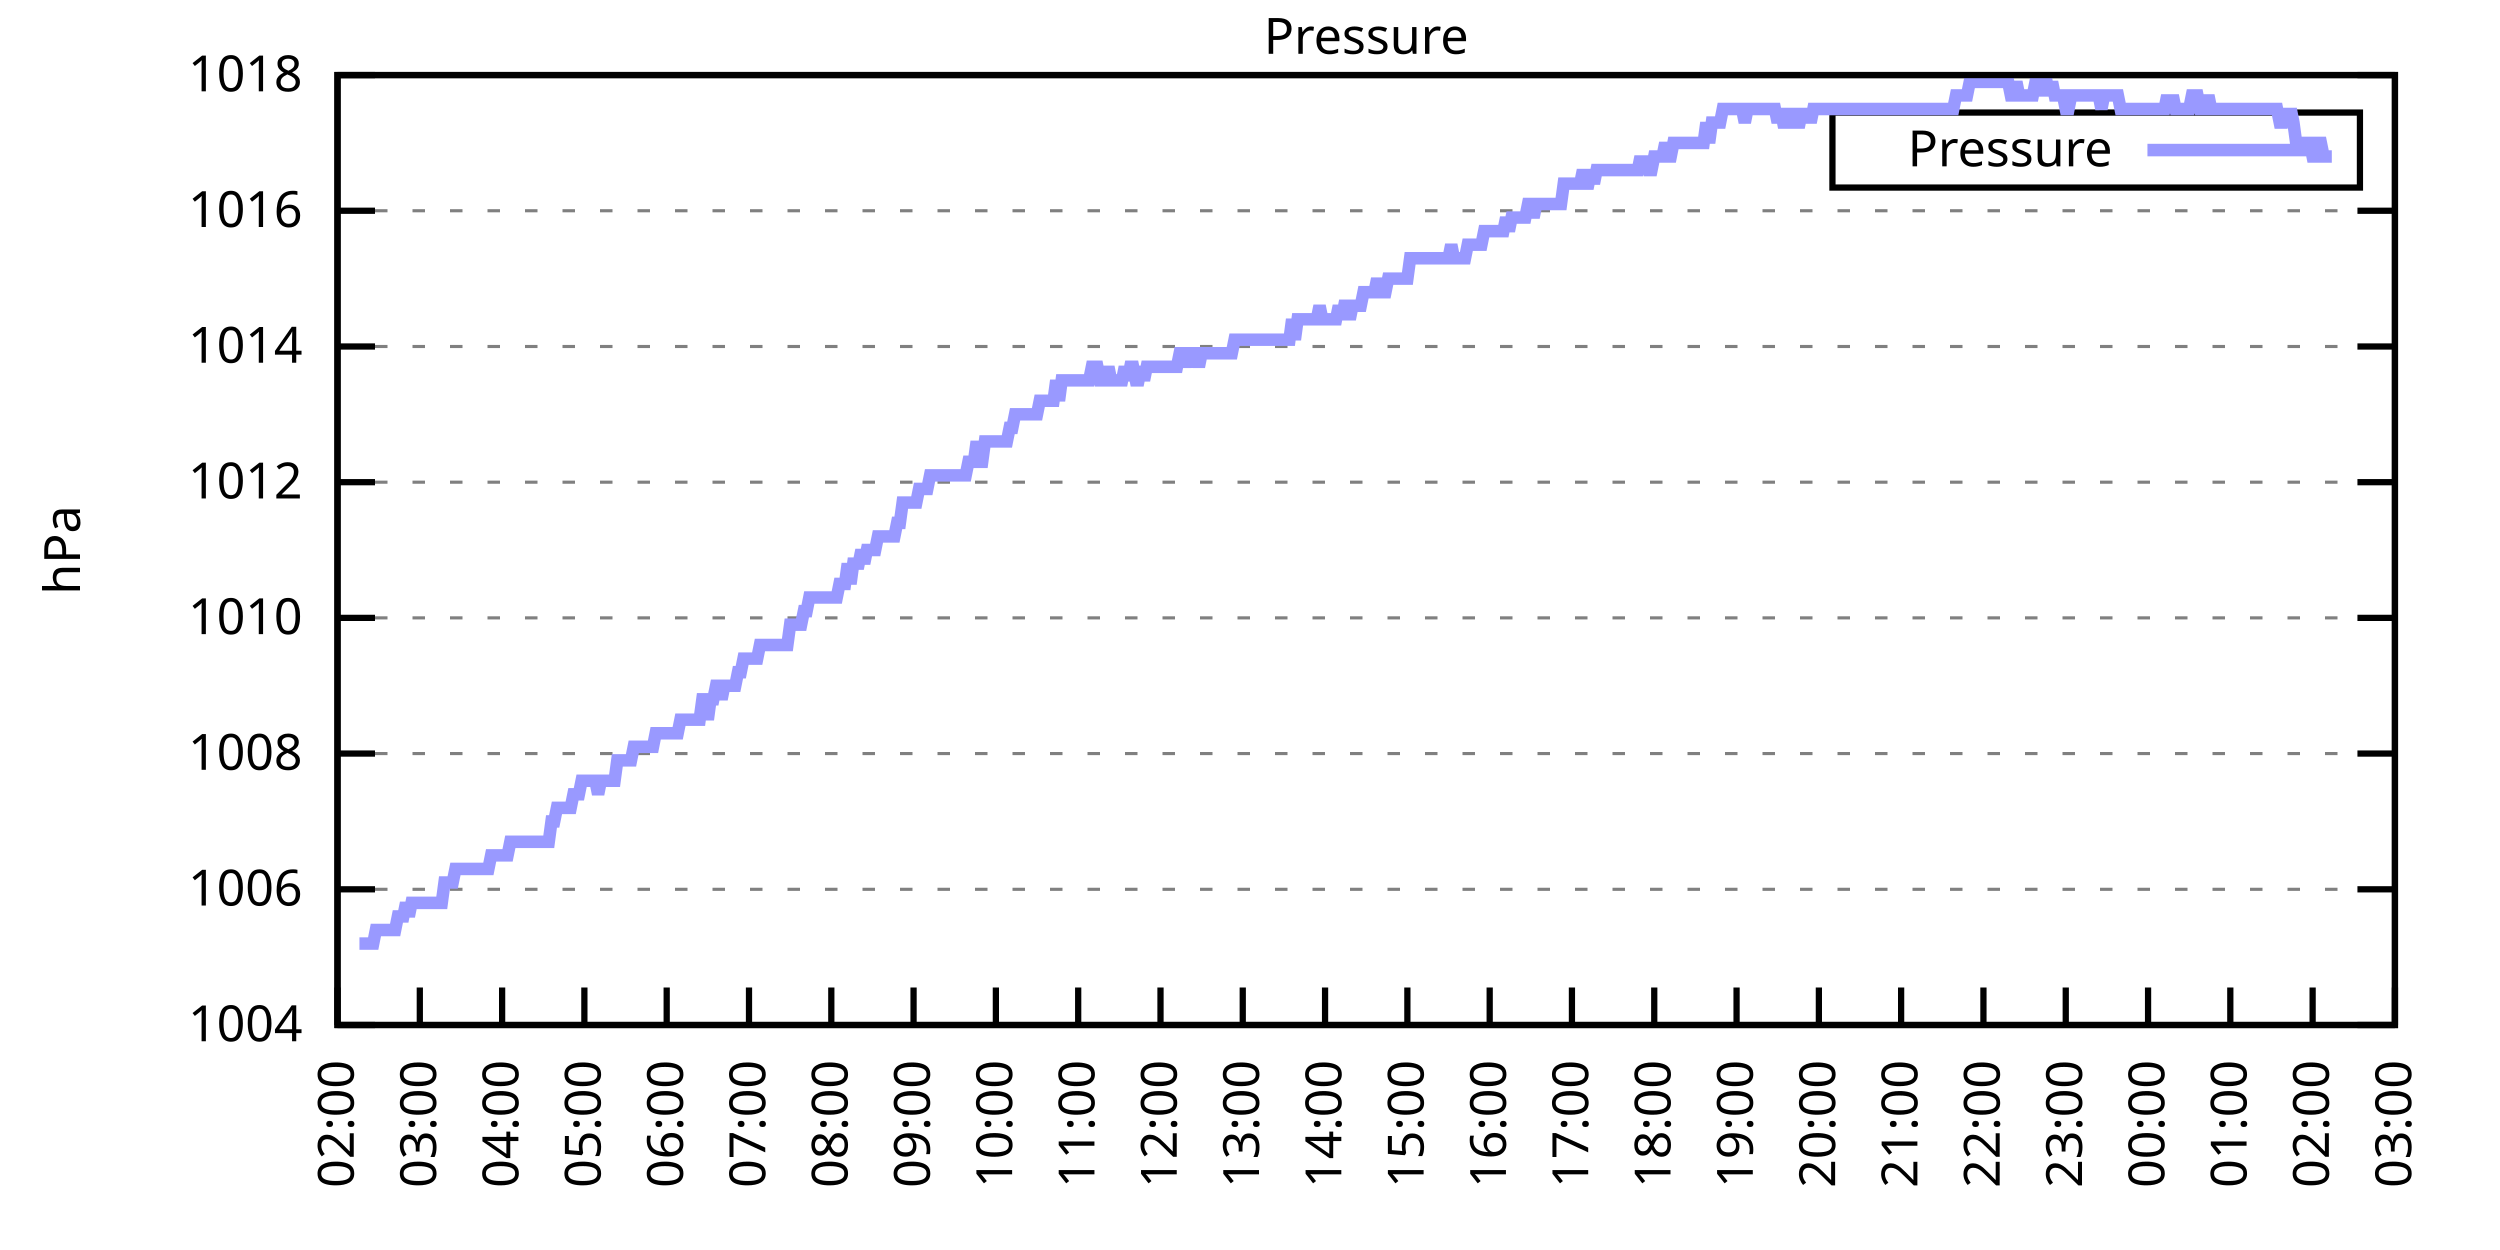
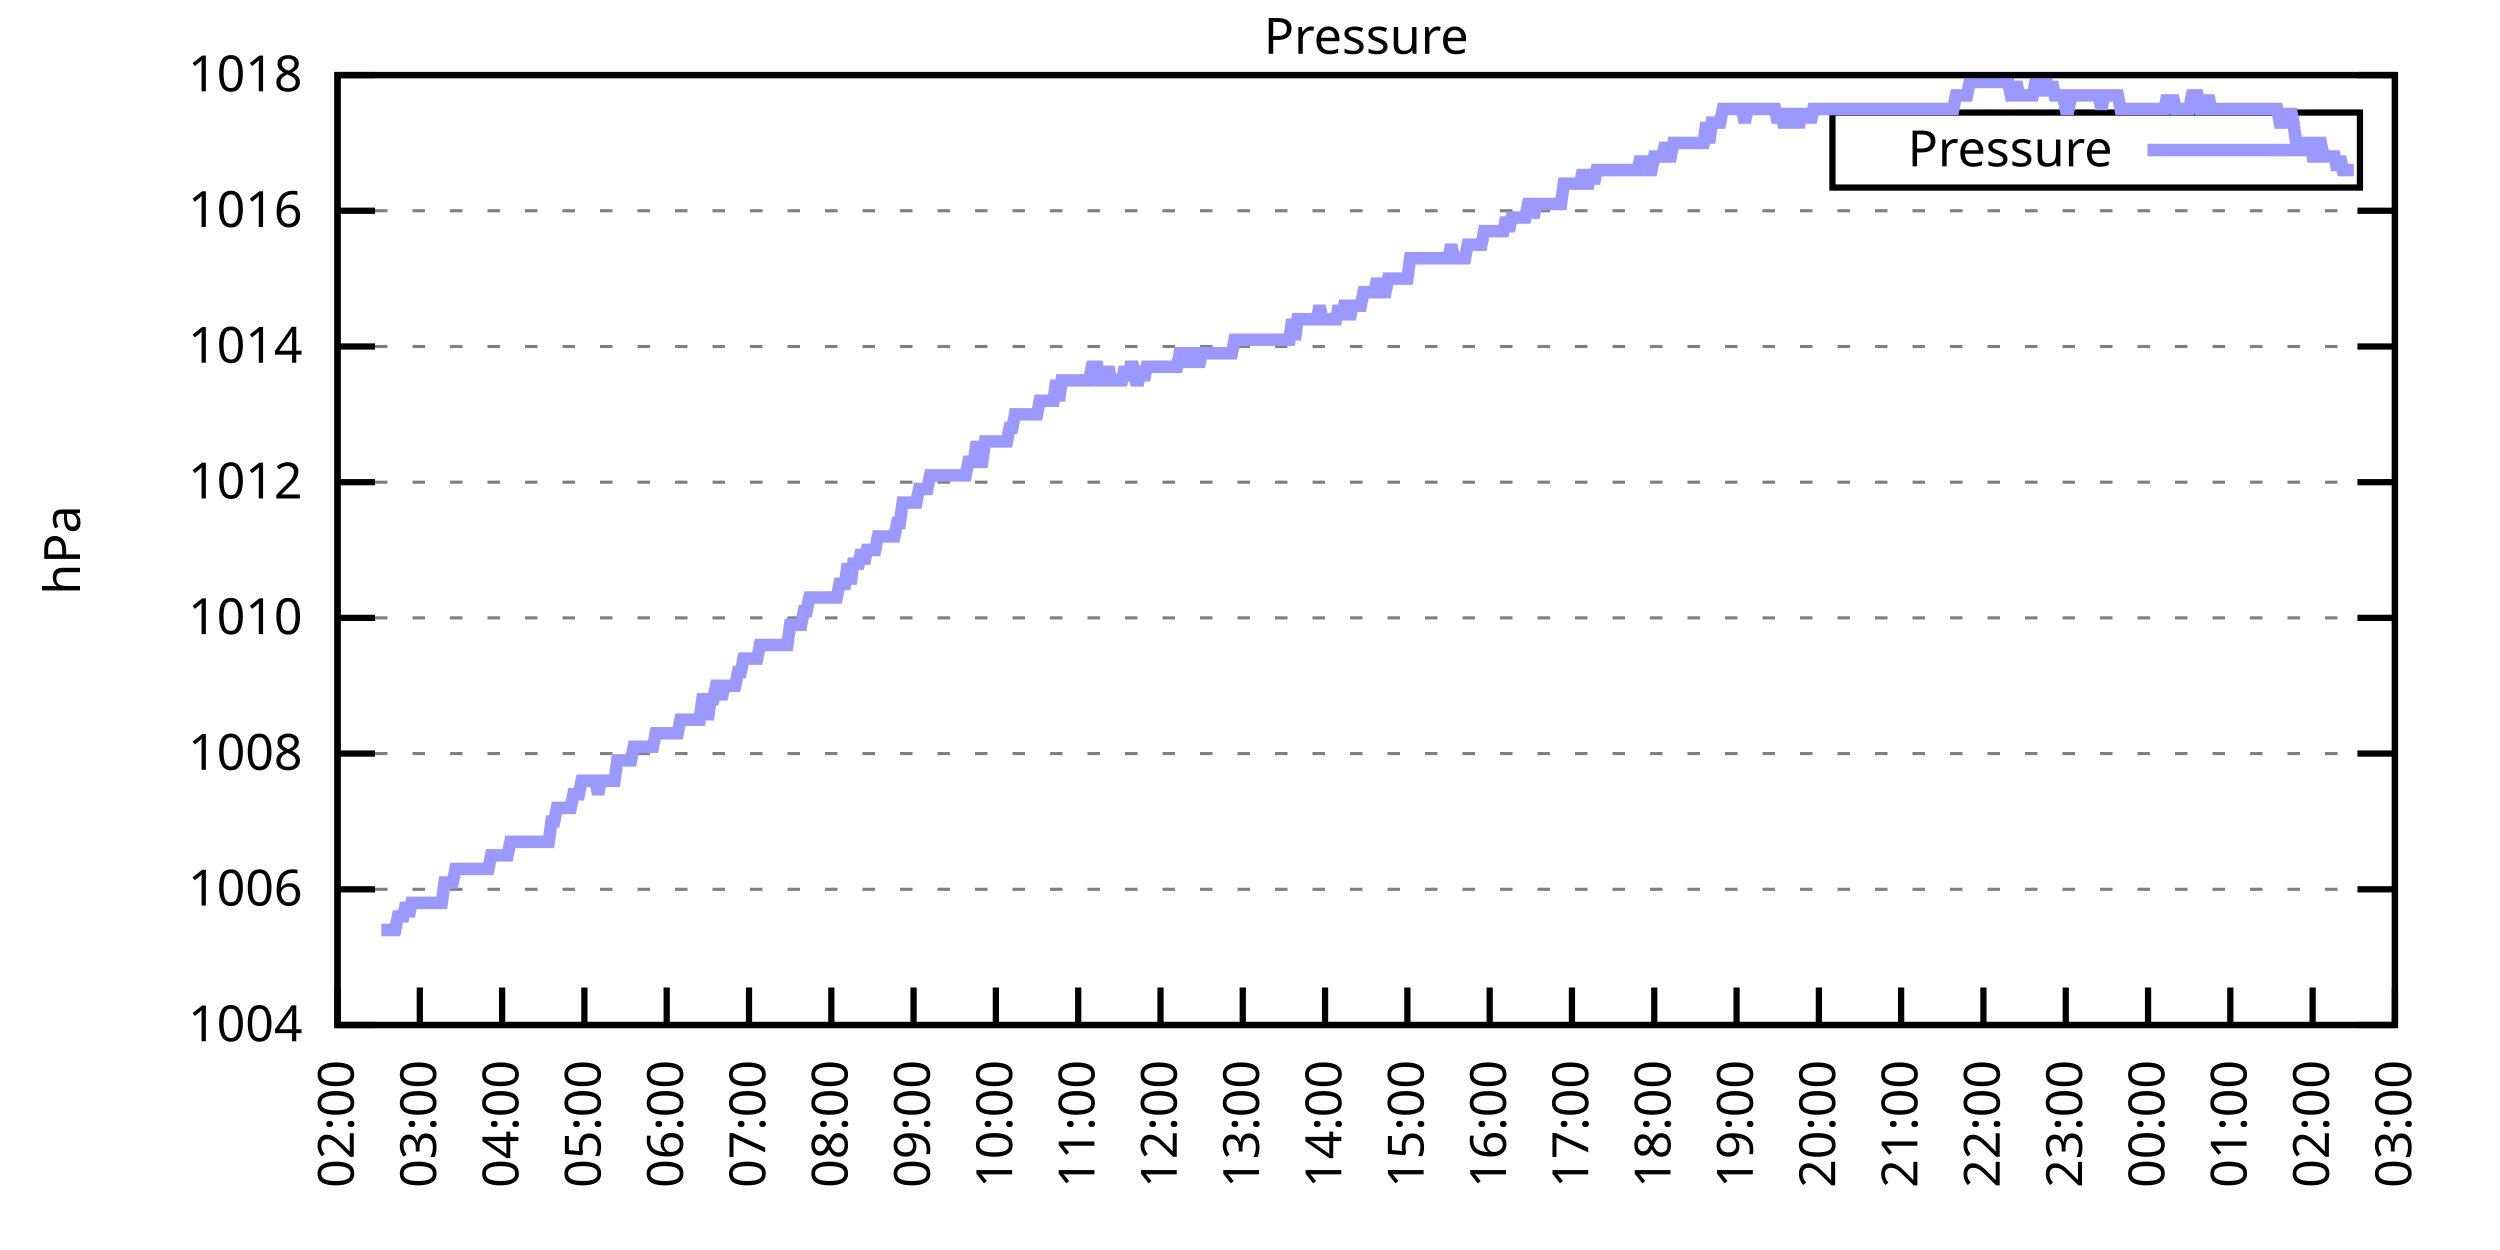
<svg xmlns="http://www.w3.org/2000/svg" xmlns:xlink="http://www.w3.org/1999/xlink" width="400" height="200" viewBox="0 0 400 200">
  <g id="gnuplot_canvas">
    <rect x="0" y="0" width="400" height="200" fill="none" />
    <defs>
      <circle id="gpDot" r="0.5" stroke-width="0.5" stroke="currentColor" />
      <path id="gpPt0" stroke-width="0.333" stroke="currentColor" d="M-1,0 h2 M0,-1 v2" />
      <path id="gpPt1" stroke-width="0.333" stroke="currentColor" d="M-1,-1 L1,1 M1,-1 L-1,1" />
      <path id="gpPt2" stroke-width="0.333" stroke="currentColor" d="M-1,0 L1,0 M0,-1 L0,1 M-1,-1 L1,1 M-1,1 L1,-1" />
      <rect id="gpPt3" stroke-width="0.333" stroke="currentColor" x="-1" y="-1" width="2" height="2" />
      <rect id="gpPt4" stroke-width="0.333" stroke="currentColor" fill="currentColor" x="-1" y="-1" width="2" height="2" />
      <circle id="gpPt5" stroke-width="0.333" stroke="currentColor" cx="0" cy="0" r="1" />
      <use xlink:href="#gpPt5" id="gpPt6" fill="currentColor" stroke="none" />
      <path id="gpPt7" stroke-width="0.333" stroke="currentColor" d="M0,-1.33 L-1.33,0.67 L1.33,0.67 z" />
      <use xlink:href="#gpPt7" id="gpPt8" fill="currentColor" stroke="none" />
      <use xlink:href="#gpPt7" id="gpPt9" stroke="currentColor" transform="rotate(180)" />
      <use xlink:href="#gpPt9" id="gpPt10" fill="currentColor" stroke="none" />
      <use xlink:href="#gpPt3" id="gpPt11" stroke="currentColor" transform="rotate(45)" />
      <use xlink:href="#gpPt11" id="gpPt12" fill="currentColor" stroke="none" />
      <path id="gpPt13" stroke-width="0.333" stroke="currentColor" d="M0,1.330 L1.265,0.411 L0.782,-1.067 L-0.782,-1.076 L-1.265,0.411 z" />
      <use xlink:href="#gpPt13" id="gpPt14" fill="currentColor" stroke="none" />
      <filter id="textbox" filterUnits="objectBoundingBox" x="0" y="0" height="1" width="1">
        <feFlood flood-color="white" flood-opacity="1" result="bgnd" />
        <feComposite in="SourceGraphic" in2="bgnd" operator="atop" />
      </filter>
      <filter id="greybox" filterUnits="objectBoundingBox" x="0" y="0" height="1" width="1">
        <feFlood flood-color="lightgrey" flood-opacity="1" result="grey" />
        <feComposite in="SourceGraphic" in2="grey" operator="atop" />
      </filter>
    </defs>
    <g fill="none" color="white" stroke="currentColor" stroke-width="1.00" stroke-linecap="butt" stroke-linejoin="miter">
</g>
    <g fill="none" color="black" stroke="currentColor" stroke-width="1.00" stroke-linecap="butt" stroke-linejoin="miter">
      <g stroke="none" shape-rendering="crispEdges">
        <polygon fill="rgb(255, 255, 255)" points="54.00,164.00 383.18,164.00 383.18,12.02 54.00,12.02 " />
      </g>
    </g>
    <g fill="none" color="black" stroke="currentColor" stroke-width="1.00" stroke-linecap="butt" stroke-linejoin="miter">
</g>
    <g fill="none" color="black" stroke="black" stroke-width="0.50" stroke-linecap="butt" stroke-linejoin="miter">
</g>
    <g fill="none" color="gray" stroke="currentColor" stroke-width="0.50" stroke-linecap="butt" stroke-linejoin="miter">
      <path stroke="gray" stroke-dasharray="2,4" class="gridline" d="M54.00,164.00 L383.19,164.00  " />
    </g>
    <g fill="none" color="gray" stroke="gray" stroke-width="1.00" stroke-linecap="butt" stroke-linejoin="miter">
</g>
    <g fill="none" color="black" stroke="currentColor" stroke-width="1.00" stroke-linecap="butt" stroke-linejoin="miter">
      <path stroke="black" d="M54.00,164.00 L60.00,164.00 M383.19,164.00 L377.19,164.00  " />
      <g transform="translate(48.40,166.60)" stroke="none" fill="black" font-family="Sans" font-size="8.00" text-anchor="end">
        <text>
          <tspan font-family="Sans"> 1004</tspan>
        </text>
      </g>
    </g>
    <g fill="none" color="black" stroke="currentColor" stroke-width="1.00" stroke-linecap="butt" stroke-linejoin="miter">
</g>
    <g fill="none" color="black" stroke="black" stroke-width="0.50" stroke-linecap="butt" stroke-linejoin="miter">
</g>
    <g fill="none" color="gray" stroke="currentColor" stroke-width="0.50" stroke-linecap="butt" stroke-linejoin="miter">
      <path stroke="gray" stroke-dasharray="2,4" class="gridline" d="M54.00,142.29 L383.19,142.29  " />
    </g>
    <g fill="none" color="gray" stroke="gray" stroke-width="1.00" stroke-linecap="butt" stroke-linejoin="miter">
</g>
    <g fill="none" color="black" stroke="currentColor" stroke-width="1.00" stroke-linecap="butt" stroke-linejoin="miter">
      <path stroke="black" d="M54.00,142.29 L60.00,142.29 M383.19,142.29 L377.19,142.29  " />
      <g transform="translate(48.40,144.89)" stroke="none" fill="black" font-family="Sans" font-size="8.00" text-anchor="end">
        <text>
          <tspan font-family="Sans"> 1006</tspan>
        </text>
      </g>
    </g>
    <g fill="none" color="black" stroke="currentColor" stroke-width="1.00" stroke-linecap="butt" stroke-linejoin="miter">
</g>
    <g fill="none" color="black" stroke="black" stroke-width="0.50" stroke-linecap="butt" stroke-linejoin="miter">
</g>
    <g fill="none" color="gray" stroke="currentColor" stroke-width="0.50" stroke-linecap="butt" stroke-linejoin="miter">
      <path stroke="gray" stroke-dasharray="2,4" class="gridline" d="M54.00,120.57 L383.19,120.57  " />
    </g>
    <g fill="none" color="gray" stroke="gray" stroke-width="1.00" stroke-linecap="butt" stroke-linejoin="miter">
</g>
    <g fill="none" color="black" stroke="currentColor" stroke-width="1.00" stroke-linecap="butt" stroke-linejoin="miter">
      <path stroke="black" d="M54.00,120.57 L60.00,120.57 M383.19,120.57 L377.19,120.57  " />
      <g transform="translate(48.40,123.17)" stroke="none" fill="black" font-family="Sans" font-size="8.00" text-anchor="end">
        <text>
          <tspan font-family="Sans"> 1008</tspan>
        </text>
      </g>
    </g>
    <g fill="none" color="black" stroke="currentColor" stroke-width="1.00" stroke-linecap="butt" stroke-linejoin="miter">
</g>
    <g fill="none" color="black" stroke="black" stroke-width="0.50" stroke-linecap="butt" stroke-linejoin="miter">
</g>
    <g fill="none" color="gray" stroke="currentColor" stroke-width="0.50" stroke-linecap="butt" stroke-linejoin="miter">
      <path stroke="gray" stroke-dasharray="2,4" class="gridline" d="M54.00,98.86 L383.19,98.86  " />
    </g>
    <g fill="none" color="gray" stroke="gray" stroke-width="1.00" stroke-linecap="butt" stroke-linejoin="miter">
</g>
    <g fill="none" color="black" stroke="currentColor" stroke-width="1.00" stroke-linecap="butt" stroke-linejoin="miter">
      <path stroke="black" d="M54.00,98.86 L60.00,98.86 M383.19,98.86 L377.19,98.86  " />
      <g transform="translate(48.40,101.46)" stroke="none" fill="black" font-family="Sans" font-size="8.00" text-anchor="end">
        <text>
          <tspan font-family="Sans"> 1010</tspan>
        </text>
      </g>
    </g>
    <g fill="none" color="black" stroke="currentColor" stroke-width="1.00" stroke-linecap="butt" stroke-linejoin="miter">
</g>
    <g fill="none" color="black" stroke="black" stroke-width="0.50" stroke-linecap="butt" stroke-linejoin="miter">
</g>
    <g fill="none" color="gray" stroke="currentColor" stroke-width="0.50" stroke-linecap="butt" stroke-linejoin="miter">
      <path stroke="gray" stroke-dasharray="2,4" class="gridline" d="M54.00,77.15 L383.19,77.15  " />
    </g>
    <g fill="none" color="gray" stroke="gray" stroke-width="1.00" stroke-linecap="butt" stroke-linejoin="miter">
</g>
    <g fill="none" color="black" stroke="currentColor" stroke-width="1.00" stroke-linecap="butt" stroke-linejoin="miter">
      <path stroke="black" d="M54.00,77.15 L60.00,77.15 M383.19,77.15 L377.19,77.15  " />
      <g transform="translate(48.40,79.75)" stroke="none" fill="black" font-family="Sans" font-size="8.00" text-anchor="end">
        <text>
          <tspan font-family="Sans"> 1012</tspan>
        </text>
      </g>
    </g>
    <g fill="none" color="black" stroke="currentColor" stroke-width="1.00" stroke-linecap="butt" stroke-linejoin="miter">
</g>
    <g fill="none" color="black" stroke="black" stroke-width="0.50" stroke-linecap="butt" stroke-linejoin="miter">
</g>
    <g fill="none" color="gray" stroke="currentColor" stroke-width="0.50" stroke-linecap="butt" stroke-linejoin="miter">
      <path stroke="gray" stroke-dasharray="2,4" class="gridline" d="M54.00,55.44 L383.19,55.44  " />
    </g>
    <g fill="none" color="gray" stroke="gray" stroke-width="1.00" stroke-linecap="butt" stroke-linejoin="miter">
</g>
    <g fill="none" color="black" stroke="currentColor" stroke-width="1.00" stroke-linecap="butt" stroke-linejoin="miter">
      <path stroke="black" d="M54.00,55.44 L60.00,55.44 M383.19,55.44 L377.19,55.44  " />
      <g transform="translate(48.40,58.04)" stroke="none" fill="black" font-family="Sans" font-size="8.00" text-anchor="end">
        <text>
          <tspan font-family="Sans"> 1014</tspan>
        </text>
      </g>
    </g>
    <g fill="none" color="black" stroke="currentColor" stroke-width="1.00" stroke-linecap="butt" stroke-linejoin="miter">
</g>
    <g fill="none" color="black" stroke="black" stroke-width="0.50" stroke-linecap="butt" stroke-linejoin="miter">
</g>
    <g fill="none" color="gray" stroke="currentColor" stroke-width="0.50" stroke-linecap="butt" stroke-linejoin="miter">
      <path stroke="gray" stroke-dasharray="2,4" class="gridline" d="M54.00,33.72 L383.19,33.72  " />
    </g>
    <g fill="none" color="gray" stroke="gray" stroke-width="1.00" stroke-linecap="butt" stroke-linejoin="miter">
</g>
    <g fill="none" color="black" stroke="currentColor" stroke-width="1.00" stroke-linecap="butt" stroke-linejoin="miter">
      <path stroke="black" d="M54.00,33.72 L60.00,33.72 M383.19,33.72 L377.19,33.72  " />
      <g transform="translate(48.40,36.32)" stroke="none" fill="black" font-family="Sans" font-size="8.00" text-anchor="end">
        <text>
          <tspan font-family="Sans"> 1016</tspan>
        </text>
      </g>
    </g>
    <g fill="none" color="black" stroke="currentColor" stroke-width="1.00" stroke-linecap="butt" stroke-linejoin="miter">
</g>
    <g fill="none" color="black" stroke="black" stroke-width="0.50" stroke-linecap="butt" stroke-linejoin="miter">
</g>
    <g fill="none" color="gray" stroke="currentColor" stroke-width="0.50" stroke-linecap="butt" stroke-linejoin="miter">
      <path stroke="gray" stroke-dasharray="2,4" class="gridline" d="M54.00,12.01 L383.19,12.01  " />
    </g>
    <g fill="none" color="gray" stroke="gray" stroke-width="1.00" stroke-linecap="butt" stroke-linejoin="miter">
</g>
    <g fill="none" color="black" stroke="currentColor" stroke-width="1.00" stroke-linecap="butt" stroke-linejoin="miter">
      <path stroke="black" d="M54.00,12.01 L60.00,12.01 M383.19,12.01 L377.19,12.01  " />
      <g transform="translate(48.40,14.61)" stroke="none" fill="black" font-family="Sans" font-size="8.00" text-anchor="end">
        <text>
          <tspan font-family="Sans"> 1018</tspan>
        </text>
      </g>
    </g>
    <g fill="none" color="black" stroke="currentColor" stroke-width="1.00" stroke-linecap="butt" stroke-linejoin="miter">
      <path stroke="black" d="M54.00,164.00 L54.00,158.00  " />
      <g transform="translate(56.60,169.60) rotate(270.00)" stroke="none" fill="black" font-family="Sans" font-size="8.00" text-anchor="end">
        <text>
          <tspan font-family="Sans">02:00</tspan>
        </text>
      </g>
    </g>
    <g fill="none" color="black" stroke="currentColor" stroke-width="1.00" stroke-linecap="butt" stroke-linejoin="miter">
      <path stroke="black" d="M67.17,164.00 L67.17,158.00  " />
      <g transform="translate(69.77,169.60) rotate(270.00)" stroke="none" fill="black" font-family="Sans" font-size="8.00" text-anchor="end">
        <text>
          <tspan font-family="Sans">03:00</tspan>
        </text>
      </g>
    </g>
    <g fill="none" color="black" stroke="currentColor" stroke-width="1.00" stroke-linecap="butt" stroke-linejoin="miter">
      <path stroke="black" d="M80.34,164.00 L80.34,158.00  " />
      <g transform="translate(82.94,169.60) rotate(270.00)" stroke="none" fill="black" font-family="Sans" font-size="8.00" text-anchor="end">
        <text>
          <tspan font-family="Sans">04:00</tspan>
        </text>
      </g>
    </g>
    <g fill="none" color="black" stroke="currentColor" stroke-width="1.00" stroke-linecap="butt" stroke-linejoin="miter">
      <path stroke="black" d="M93.50,164.00 L93.50,158.00  " />
      <g transform="translate(96.10,169.60) rotate(270.00)" stroke="none" fill="black" font-family="Sans" font-size="8.00" text-anchor="end">
        <text>
          <tspan font-family="Sans">05:00</tspan>
        </text>
      </g>
    </g>
    <g fill="none" color="black" stroke="currentColor" stroke-width="1.00" stroke-linecap="butt" stroke-linejoin="miter">
      <path stroke="black" d="M106.67,164.00 L106.67,158.00  " />
      <g transform="translate(109.27,169.60) rotate(270.00)" stroke="none" fill="black" font-family="Sans" font-size="8.00" text-anchor="end">
        <text>
          <tspan font-family="Sans">06:00</tspan>
        </text>
      </g>
    </g>
    <g fill="none" color="black" stroke="currentColor" stroke-width="1.00" stroke-linecap="butt" stroke-linejoin="miter">
      <path stroke="black" d="M119.84,164.00 L119.84,158.00  " />
      <g transform="translate(122.44,169.60) rotate(270.00)" stroke="none" fill="black" font-family="Sans" font-size="8.00" text-anchor="end">
        <text>
          <tspan font-family="Sans">07:00</tspan>
        </text>
      </g>
    </g>
    <g fill="none" color="black" stroke="currentColor" stroke-width="1.00" stroke-linecap="butt" stroke-linejoin="miter">
      <path stroke="black" d="M133.01,164.00 L133.01,158.00  " />
      <g transform="translate(135.61,169.60) rotate(270.00)" stroke="none" fill="black" font-family="Sans" font-size="8.00" text-anchor="end">
        <text>
          <tspan font-family="Sans">08:00</tspan>
        </text>
      </g>
    </g>
    <g fill="none" color="black" stroke="currentColor" stroke-width="1.00" stroke-linecap="butt" stroke-linejoin="miter">
      <path stroke="black" d="M146.17,164.00 L146.17,158.00  " />
      <g transform="translate(148.77,169.60) rotate(270.00)" stroke="none" fill="black" font-family="Sans" font-size="8.00" text-anchor="end">
        <text>
          <tspan font-family="Sans">09:00</tspan>
        </text>
      </g>
    </g>
    <g fill="none" color="black" stroke="currentColor" stroke-width="1.00" stroke-linecap="butt" stroke-linejoin="miter">
      <path stroke="black" d="M159.34,164.00 L159.34,158.00  " />
      <g transform="translate(161.94,169.60) rotate(270.00)" stroke="none" fill="black" font-family="Sans" font-size="8.00" text-anchor="end">
        <text>
          <tspan font-family="Sans">10:00</tspan>
        </text>
      </g>
    </g>
    <g fill="none" color="black" stroke="currentColor" stroke-width="1.00" stroke-linecap="butt" stroke-linejoin="miter">
      <path stroke="black" d="M172.51,164.00 L172.51,158.00  " />
      <g transform="translate(175.11,169.60) rotate(270.00)" stroke="none" fill="black" font-family="Sans" font-size="8.00" text-anchor="end">
        <text>
          <tspan font-family="Sans">11:00</tspan>
        </text>
      </g>
    </g>
    <g fill="none" color="black" stroke="currentColor" stroke-width="1.00" stroke-linecap="butt" stroke-linejoin="miter">
      <path stroke="black" d="M185.68,164.00 L185.68,158.00  " />
      <g transform="translate(188.28,169.60) rotate(270.00)" stroke="none" fill="black" font-family="Sans" font-size="8.00" text-anchor="end">
        <text>
          <tspan font-family="Sans">12:00</tspan>
        </text>
      </g>
    </g>
    <g fill="none" color="black" stroke="currentColor" stroke-width="1.00" stroke-linecap="butt" stroke-linejoin="miter">
      <path stroke="black" d="M198.84,164.00 L198.84,158.00  " />
      <g transform="translate(201.44,169.60) rotate(270.00)" stroke="none" fill="black" font-family="Sans" font-size="8.00" text-anchor="end">
        <text>
          <tspan font-family="Sans">13:00</tspan>
        </text>
      </g>
    </g>
    <g fill="none" color="black" stroke="currentColor" stroke-width="1.00" stroke-linecap="butt" stroke-linejoin="miter">
      <path stroke="black" d="M212.01,164.00 L212.01,158.00  " />
      <g transform="translate(214.61,169.60) rotate(270.00)" stroke="none" fill="black" font-family="Sans" font-size="8.00" text-anchor="end">
        <text>
          <tspan font-family="Sans">14:00</tspan>
        </text>
      </g>
    </g>
    <g fill="none" color="black" stroke="currentColor" stroke-width="1.00" stroke-linecap="butt" stroke-linejoin="miter">
      <path stroke="black" d="M225.18,164.00 L225.18,158.00  " />
      <g transform="translate(227.78,169.60) rotate(270.00)" stroke="none" fill="black" font-family="Sans" font-size="8.00" text-anchor="end">
        <text>
          <tspan font-family="Sans">15:00</tspan>
        </text>
      </g>
    </g>
    <g fill="none" color="black" stroke="currentColor" stroke-width="1.00" stroke-linecap="butt" stroke-linejoin="miter">
      <path stroke="black" d="M238.35,164.00 L238.35,158.00  " />
      <g transform="translate(240.95,169.60) rotate(270.00)" stroke="none" fill="black" font-family="Sans" font-size="8.00" text-anchor="end">
        <text>
          <tspan font-family="Sans">16:00</tspan>
        </text>
      </g>
    </g>
    <g fill="none" color="black" stroke="currentColor" stroke-width="1.00" stroke-linecap="butt" stroke-linejoin="miter">
      <path stroke="black" d="M251.51,164.00 L251.51,158.00  " />
      <g transform="translate(254.11,169.60) rotate(270.00)" stroke="none" fill="black" font-family="Sans" font-size="8.00" text-anchor="end">
        <text>
          <tspan font-family="Sans">17:00</tspan>
        </text>
      </g>
    </g>
    <g fill="none" color="black" stroke="currentColor" stroke-width="1.00" stroke-linecap="butt" stroke-linejoin="miter">
      <path stroke="black" d="M264.68,164.00 L264.68,158.00  " />
      <g transform="translate(267.28,169.60) rotate(270.00)" stroke="none" fill="black" font-family="Sans" font-size="8.00" text-anchor="end">
        <text>
          <tspan font-family="Sans">18:00</tspan>
        </text>
      </g>
    </g>
    <g fill="none" color="black" stroke="currentColor" stroke-width="1.00" stroke-linecap="butt" stroke-linejoin="miter">
      <path stroke="black" d="M277.85,164.00 L277.85,158.00  " />
      <g transform="translate(280.45,169.60) rotate(270.00)" stroke="none" fill="black" font-family="Sans" font-size="8.00" text-anchor="end">
        <text>
          <tspan font-family="Sans">19:00</tspan>
        </text>
      </g>
    </g>
    <g fill="none" color="black" stroke="currentColor" stroke-width="1.00" stroke-linecap="butt" stroke-linejoin="miter">
      <path stroke="black" d="M291.02,164.00 L291.02,158.00  " />
      <g transform="translate(293.62,169.60) rotate(270.00)" stroke="none" fill="black" font-family="Sans" font-size="8.00" text-anchor="end">
        <text>
          <tspan font-family="Sans">20:00</tspan>
        </text>
      </g>
    </g>
    <g fill="none" color="black" stroke="currentColor" stroke-width="1.00" stroke-linecap="butt" stroke-linejoin="miter">
      <path stroke="black" d="M304.18,164.00 L304.18,158.00  " />
      <g transform="translate(306.78,169.60) rotate(270.00)" stroke="none" fill="black" font-family="Sans" font-size="8.00" text-anchor="end">
        <text>
          <tspan font-family="Sans">21:00</tspan>
        </text>
      </g>
    </g>
    <g fill="none" color="black" stroke="currentColor" stroke-width="1.00" stroke-linecap="butt" stroke-linejoin="miter">
      <path stroke="black" d="M317.35,164.00 L317.35,158.00  " />
      <g transform="translate(319.95,169.60) rotate(270.00)" stroke="none" fill="black" font-family="Sans" font-size="8.00" text-anchor="end">
        <text>
          <tspan font-family="Sans">22:00</tspan>
        </text>
      </g>
    </g>
    <g fill="none" color="black" stroke="currentColor" stroke-width="1.00" stroke-linecap="butt" stroke-linejoin="miter">
      <path stroke="black" d="M330.52,164.00 L330.52,158.00  " />
      <g transform="translate(333.12,169.60) rotate(270.00)" stroke="none" fill="black" font-family="Sans" font-size="8.00" text-anchor="end">
        <text>
          <tspan font-family="Sans">23:00</tspan>
        </text>
      </g>
    </g>
    <g fill="none" color="black" stroke="currentColor" stroke-width="1.00" stroke-linecap="butt" stroke-linejoin="miter">
      <path stroke="black" d="M343.69,164.00 L343.69,158.00  " />
      <g transform="translate(346.29,169.60) rotate(270.00)" stroke="none" fill="black" font-family="Sans" font-size="8.00" text-anchor="end">
        <text>
          <tspan font-family="Sans">00:00</tspan>
        </text>
      </g>
    </g>
    <g fill="none" color="black" stroke="currentColor" stroke-width="1.00" stroke-linecap="butt" stroke-linejoin="miter">
      <path stroke="black" d="M356.85,164.00 L356.85,158.00  " />
      <g transform="translate(359.45,169.60) rotate(270.00)" stroke="none" fill="black" font-family="Sans" font-size="8.00" text-anchor="end">
        <text>
          <tspan font-family="Sans">01:00</tspan>
        </text>
      </g>
    </g>
    <g fill="none" color="black" stroke="currentColor" stroke-width="1.00" stroke-linecap="butt" stroke-linejoin="miter">
      <path stroke="black" d="M370.02,164.00 L370.02,158.00  " />
      <g transform="translate(372.62,169.60) rotate(270.00)" stroke="none" fill="black" font-family="Sans" font-size="8.00" text-anchor="end">
        <text>
          <tspan font-family="Sans">02:00</tspan>
        </text>
      </g>
    </g>
    <g fill="none" color="black" stroke="currentColor" stroke-width="1.00" stroke-linecap="butt" stroke-linejoin="miter">
      <path stroke="black" d="M383.19,164.00 L383.19,158.00  " />
      <g transform="translate(385.79,169.60) rotate(270.00)" stroke="none" fill="black" font-family="Sans" font-size="8.00" text-anchor="end">
        <text>
          <tspan font-family="Sans">03:00</tspan>
        </text>
      </g>
    </g>
    <g fill="none" color="black" stroke="currentColor" stroke-width="1.00" stroke-linecap="butt" stroke-linejoin="miter">
</g>
    <g fill="none" color="black" stroke="currentColor" stroke-width="1.00" stroke-linecap="butt" stroke-linejoin="miter">
      <path stroke="black" d="M54.00,12.01 L54.00,164.00 L383.19,164.00 L383.19,12.01 L54.00,12.01 Z  " />
    </g>
    <g fill="none" color="black" stroke="currentColor" stroke-width="1.00" stroke-linecap="butt" stroke-linejoin="miter">
</g>
    <g fill="none" color="black" stroke="currentColor" stroke-width="1.00" stroke-linecap="butt" stroke-linejoin="miter">
      <path stroke="black" d="M293.19,30.01 L293.19,18.01 L377.59,18.01 L377.59,30.01 L293.19,30.01 Z  " />
    </g>
    <g id="Pressure_plot_1">
      <g fill="none" color="white" stroke="black" stroke-width="2.00" stroke-linecap="butt" stroke-linejoin="miter">
</g>
      <g fill="none" color="black" stroke="currentColor" stroke-width="2.00" stroke-linecap="butt" stroke-linejoin="miter">
        <g transform="translate(337.99,26.61)" stroke="none" fill="black" font-family="Sans" font-size="8.00" text-anchor="end">
          <text>
            <tspan font-family="Sans">Pressure</tspan>
          </text>
        </g>
      </g>
      <g fill="none" color="black" stroke="currentColor" stroke-width="2.00" stroke-linecap="butt" stroke-linejoin="miter">
-         <path stroke="rgb(153, 153, 255)" d="M343.59,24.01 L371.99,24.01 M57.51,150.97 L57.95,150.97 L58.39,150.97 L58.83,150.97 L59.27,150.97 L59.71,150.97   L60.14,148.80 L60.58,148.80 L61.02,148.80 L61.46,148.80 L61.90,148.80 L62.34,148.80 L62.78,148.80 L63.22,148.80   L63.66,146.63 L64.10,146.63 L64.53,146.63 L64.97,144.46 L65.41,146.63 L65.85,144.46 L66.29,144.46 L66.73,144.46   L67.17,144.46 L67.61,144.46 L68.05,144.46 L68.48,144.46 L68.92,144.46 L69.36,144.46 L69.80,144.46 L70.24,144.46   L70.68,144.46 L71.12,141.20 L71.56,141.20 L72.00,141.20 L72.43,141.20 L72.87,139.03 L73.31,139.03 L73.75,139.03   L74.19,139.03 L74.63,139.03 L75.07,139.03 L75.51,139.03 L75.95,139.03 L76.38,139.03 L76.82,139.03 L77.26,139.03   L77.70,139.03 L78.14,139.03 L78.58,136.86 L79.02,136.86 L79.46,136.86 L79.90,136.86 L80.34,136.86 L80.77,136.86   L81.21,136.86 L81.65,134.69 L82.09,134.69 L82.53,134.69 L82.97,134.69 L83.41,134.69 L83.85,134.69 L84.29,134.69   L84.72,134.69 L85.16,134.69 L85.60,134.69 L86.04,134.69 L86.48,134.69 L86.92,134.69 L87.36,134.69 L87.80,134.69   L88.24,131.43 L88.67,131.43 L89.11,129.26 L89.55,129.26 L89.99,129.26 L90.43,129.26 L90.87,129.26 L91.31,129.26   L91.75,127.09 L92.19,127.09 L92.62,127.09 L93.06,124.92 L93.50,124.92 L93.94,124.92 L94.38,124.92 L94.82,124.92   L95.26,124.92 L95.70,127.09 L96.14,124.92 L96.58,124.92 L97.01,124.92 L97.45,124.92 L97.89,124.92 L98.33,124.92   L98.77,121.66 L99.21,121.66 L99.65,121.66 L100.09,121.66 L100.53,121.66 L100.96,121.66 L101.40,119.49 L101.84,119.49   L102.28,119.49 L102.72,119.49 L103.16,119.49 L103.60,119.49 L104.04,119.49 L104.48,119.49 L104.91,117.32 L105.35,117.32   L105.79,117.32 L106.23,117.32 L106.67,117.32 L107.11,117.32 L107.55,117.32 L107.99,117.32 L108.43,117.32 L108.87,115.15   L109.30,115.15 L109.74,115.15 L110.18,115.15 L110.62,115.15 L111.06,115.15 L111.50,115.15 L111.94,115.15 L112.38,111.89   L112.82,111.89 L113.25,115.15 L113.69,111.89 L114.13,111.89 L114.57,109.72 L115.01,109.72 L115.45,111.89 L115.89,109.72   L116.33,109.72 L116.77,109.72 L117.20,109.72 L117.64,109.72 L118.08,107.55 L118.52,107.55 L118.96,105.38 L119.40,105.38   L119.84,105.38 L120.28,105.38 L120.72,105.38 L121.15,105.38 L121.59,103.20 L122.03,103.20 L122.47,103.20 L122.91,103.20   L123.35,103.20 L123.79,103.20 L124.23,103.20 L124.67,103.20 L125.11,103.20 L125.54,103.20 L125.98,103.20 L126.42,99.95   L126.86,99.95 L127.30,99.95 L127.74,99.95 L128.18,99.95 L128.62,97.78 L129.06,97.78 L129.49,95.60 L129.93,95.60   L130.37,95.60 L130.81,95.60 L131.25,95.60 L131.69,95.60 L132.13,95.60 L132.57,95.60 L133.01,95.60 L133.44,95.60   L133.88,95.60 L134.32,93.43 L134.76,93.43 L135.20,93.43 L135.64,90.18 L136.08,93.43 L136.52,90.18 L136.96,90.18   L137.39,90.18 L137.83,88.00 L138.27,90.18 L138.71,88.00 L139.15,88.00 L139.59,88.00 L140.03,88.00 L140.47,85.83   L140.91,85.83 L141.35,85.83 L141.78,85.83 L142.22,85.83 L142.66,85.83 L143.10,85.83 L143.54,83.66 L143.98,83.66   L144.42,80.41 L144.86,80.41 L145.30,80.41 L145.73,80.41 L146.17,80.41 L146.61,80.41 L147.05,78.23 L147.49,78.23   L147.93,78.23 L148.37,78.23 L148.81,76.06 L149.25,76.06 L149.68,76.06 L150.12,76.06 L150.56,76.06 L151.00,76.06   L151.44,76.06 L151.88,76.06 L152.32,76.06 L152.76,76.06 L153.20,76.06 L153.63,76.06 L154.07,76.06 L154.51,76.06   L154.95,73.89 L155.39,73.89 L155.83,73.89 L156.27,70.63 L156.71,73.89 L157.15,73.89 L157.59,70.63 L158.02,70.63   L158.46,70.63 L158.90,70.63 L159.34,70.63 L159.78,70.63 L160.22,70.63 L160.66,70.63 L161.10,70.63 L161.54,68.46   L161.97,68.46 L162.41,66.29 L162.85,66.29 L163.29,66.29 L163.73,66.29 L164.17,66.29 L164.61,66.29 L165.05,66.29   L165.49,66.29 L165.92,66.29 L166.36,64.12 L166.80,64.12 L167.24,64.12 L167.68,64.12 L168.12,64.12 L168.56,64.12   L169.00,60.86 L169.44,64.12 L169.87,60.86 L170.31,60.86 L170.75,60.86 L171.19,60.86 L171.63,60.86 L172.07,60.86   L172.51,60.86 L172.95,60.86 L173.39,60.86 L173.83,60.86 L174.26,60.86 L174.70,58.69 L175.14,58.69 L175.58,58.69   L176.02,60.86 L176.46,60.86 L176.90,60.86 L177.34,58.69 L177.78,60.86 L178.21,60.86 L178.65,60.86 L179.09,60.86   L179.53,60.86 L179.97,58.69 L180.41,60.86 L180.85,58.69 L181.29,58.69 L181.73,60.86 L182.16,60.86 L182.60,58.69   L183.04,60.86 L183.48,58.69 L183.92,58.69 L184.36,58.69 L184.80,58.69 L185.24,58.69 L185.68,58.69 L186.11,58.69   L186.55,58.69 L186.99,58.69 L187.43,58.69 L187.87,58.69 L188.31,58.69 L188.75,56.52 L189.19,56.52 L189.63,56.52   L190.07,58.69 L190.50,56.52 L190.94,56.52 L191.38,56.52 L191.82,58.69 L192.26,56.52 L192.70,56.52 L193.14,56.52   L193.58,56.52 L194.02,56.52 L194.45,56.52 L194.89,56.52 L195.33,56.52 L195.77,56.52 L196.21,56.52 L196.65,56.52   L197.09,56.52 L197.53,54.35 L197.97,54.35 L198.40,54.35 L198.84,54.35 L199.28,54.35 L199.72,54.35 L200.16,54.35   L200.60,54.35 L201.04,54.35 L201.48,54.35 L201.92,54.35 L202.35,54.35 L202.79,54.35 L203.23,54.35 L203.67,54.35   L204.11,54.35 L204.55,54.35 L204.99,54.35 L205.43,54.35 L205.87,54.35 L206.31,54.35 L206.74,51.09 L207.18,54.35   L207.62,51.09 L208.06,51.09 L208.50,51.09 L208.94,51.09 L209.38,51.09 L209.82,51.09 L210.26,51.09 L210.69,51.09   L211.13,48.92 L211.57,51.09 L212.01,51.09 L212.45,51.09 L212.89,51.09 L213.33,51.09 L213.77,51.09 L214.21,48.92   L214.64,51.09 L215.08,48.92 L215.52,48.92 L215.96,51.09 L216.40,48.92 L216.84,48.92 L217.28,48.92 L217.72,48.92   L218.16,46.75 L218.60,46.75 L219.03,46.75 L219.47,46.75 L219.91,46.75 L220.35,44.58 L220.79,46.75 L221.23,46.75   L221.67,46.75 L222.11,44.58 L222.55,44.58 L222.98,44.58 L223.42,44.58 L223.86,44.58 L224.30,44.58 L224.74,44.58   L225.18,44.58 L225.62,41.32 L226.06,41.32 L226.50,41.32 L226.93,41.32 L227.37,41.32 L227.81,41.32 L228.25,41.32   L228.69,41.32 L229.13,41.32 L229.57,41.32 L230.01,41.32 L230.45,41.32 L230.88,41.32 L231.32,41.32 L231.76,41.32   L232.20,39.15 L232.64,41.32 L233.08,41.32 L233.52,41.32 L233.96,41.32 L234.40,41.32 L234.84,39.15 L235.27,39.15   L235.71,39.15 L236.15,39.15 L236.59,39.15 L237.03,39.15 L237.47,36.98 L237.91,36.98 L238.35,36.98 L238.79,36.98   L239.22,36.98 L239.66,36.98 L240.10,36.98 L240.54,36.98 L240.98,34.81 L241.42,36.98 L241.86,34.81 L242.30,34.81   L242.74,34.81 L243.17,34.81 L243.61,34.81 L244.05,34.81 L244.49,32.64 L244.93,32.64 L245.37,34.81 L245.81,32.64   L246.25,32.64 L246.69,32.64 L247.12,32.64 L247.56,32.64 L248.00,32.64 L248.44,32.64 L248.88,32.64 L249.32,32.64   L249.76,32.64 L250.20,29.38 L250.64,29.38 L251.08,29.38 L251.51,29.38 L251.95,29.38 L252.39,29.38 L252.83,29.38   L253.27,27.21 L253.71,29.38 L254.15,29.38 L254.59,27.21 L255.03,29.38 L255.46,27.21 L255.90,27.21 L256.34,27.21   L256.78,27.21 L257.22,27.21 L257.66,27.21 L258.10,27.21 L258.54,27.21 L258.98,27.21 L259.41,27.21 L259.85,27.21   L260.29,27.21 L260.73,27.21 L261.17,27.21 L261.61,27.21 L262.05,27.21 L262.49,25.04 L262.93,27.21 L263.36,25.04   L263.80,27.21 L264.24,27.21 L264.68,25.04 L265.12,25.04 L265.56,25.04 L266.00,25.04 L266.44,22.87 L266.88,25.04   L267.32,25.04 L267.75,22.87 L268.19,22.87 L268.63,22.87 L269.07,22.87 L269.51,22.87 L269.95,22.87 L270.39,22.87   L270.83,22.87 L271.27,22.87 L271.70,22.87 L272.14,22.87 L272.58,22.87 L273.02,19.61 L273.46,22.87 L273.90,19.61   L274.34,19.61 L274.78,19.61 L275.22,19.61 L275.65,17.44 L276.09,17.44 L276.53,17.44 L276.97,17.44 L277.41,17.44   L277.85,17.44 L278.29,17.44 L278.73,17.44 L279.17,19.61 L279.60,17.44 L280.04,17.44 L280.48,17.44 L280.92,17.44   L281.36,17.44 L281.80,17.44 L282.24,17.44 L282.68,17.44 L283.12,17.44 L283.56,17.44 L283.99,17.44 L284.43,19.61   L284.87,17.44 L285.31,19.61 L285.75,19.61 L286.19,19.61 L286.63,17.44 L287.07,19.61 L287.51,19.61 L287.94,19.61   L288.38,17.44 L288.82,19.61 L289.26,17.44 L289.70,19.61 L290.14,17.44 L290.58,17.44 L291.02,17.44 L291.46,17.44   L291.89,17.44 L292.33,17.44 L292.77,17.44 L293.21,17.44 L293.65,17.44 L294.09,17.44 L294.53,17.44 L294.97,17.44   L295.41,17.44 L295.84,17.44 L296.28,17.44 L296.72,17.44 L297.16,17.44 L297.60,17.44 L298.04,17.44 L298.48,17.44   L298.92,17.44 L299.36,17.44 L299.80,17.44 L300.23,17.44 L300.67,17.44 L301.11,17.44 L301.55,17.44 L301.99,17.44   L302.43,17.44 L302.87,17.44 L303.31,17.44 L303.75,17.44 L304.18,17.44 L304.62,17.44 L305.06,17.44 L305.50,17.44   L305.94,17.44 L306.38,17.44 L306.82,17.44 L307.26,17.44 L307.70,17.44 L308.13,17.44 L308.57,17.44 L309.01,17.44   L309.45,17.44 L309.89,17.44 L310.33,17.44 L310.77,17.44 L311.21,17.44 L311.65,17.44 L312.08,17.44 L312.52,17.44   L312.96,15.27 L313.40,15.27 L313.84,15.27 L314.28,15.27 L314.72,15.27 L315.16,13.10 L315.60,13.10 L316.04,13.10   L316.47,13.10 L316.91,13.10 L317.35,13.10 L317.79,13.10 L318.23,13.10 L318.67,13.10 L319.11,13.10 L319.55,13.10   L319.99,13.10 L320.42,13.10 L320.86,13.10 L321.30,13.10 L321.74,15.27 L322.18,15.27 L322.62,13.10 L323.06,15.27   L323.50,15.27 L323.94,15.27 L324.37,15.27 L324.81,15.27 L325.25,15.27 L325.69,13.10 L326.13,13.10 L326.57,15.27   L327.01,13.10 L327.45,13.10 L327.89,15.27 L328.33,13.10 L328.76,15.27 L329.20,15.27 L329.64,15.27 L330.08,15.27   L330.52,17.44 L330.96,17.44 L331.40,15.27 L331.84,15.27 L332.28,15.27 L332.71,15.27 L333.15,15.27 L333.59,15.27   L334.03,15.27 L334.47,15.27 L334.91,15.27 L335.35,15.27 L335.79,15.27 L336.23,17.44 L336.66,15.27 L337.10,15.27   L337.54,15.27 L337.98,15.27 L338.42,15.27 L338.86,15.27 L339.30,17.44 L339.74,17.44 L340.18,17.44 L340.61,17.44   L341.05,17.44 L341.49,17.44 L341.93,17.44 L342.37,17.44 L342.81,17.44 L343.25,17.44 L343.69,17.44 L344.13,17.44   L344.57,17.44 L345.00,17.44 L345.44,17.44 L345.88,17.44 L346.32,17.44 L346.76,15.27 L347.20,17.44 L347.64,15.27   L348.08,17.44 L348.52,17.44 L348.95,17.44 L349.39,17.44 L349.83,17.44 L350.27,17.44 L350.71,15.27 L351.15,15.27   L351.59,15.27 L352.03,17.44 L352.47,17.44 L352.90,17.44 L353.34,15.27 L353.78,17.44 L354.22,17.44 L354.66,17.44   L355.10,17.44 L355.54,17.44 L355.98,17.44 L356.42,17.44 L356.85,17.44 L357.29,17.44 L357.73,17.44 L358.17,17.44   L358.61,17.44 L359.05,17.44 L359.49,17.44 L359.93,17.44 L360.37,17.44 L360.81,17.44 L361.24,17.44 L361.68,17.44   L362.12,17.44 L362.56,17.44 L363.00,17.44 L363.44,17.44 L363.88,17.44 L364.32,17.44 L364.76,19.61 L365.19,19.61   L365.63,17.44 L366.07,19.61 L366.51,17.44 L366.95,19.61 L367.39,22.87 L367.83,22.87 L368.27,22.87 L368.71,22.87   L369.14,22.87 L369.58,22.87 L370.02,25.04 L370.46,25.04 L370.90,22.87 L371.34,22.87 L371.78,25.04 L372.22,25.04   L372.66,25.04 L373.09,25.04  " />
+         <path stroke="rgb(153, 153, 255)" d="M343.59,24.01 L371.99,24.01 M61.02,148.80 L61.46,148.80 L61.90,148.80 L62.34,148.80 L62.78,148.80 L63.22,148.80   L63.66,146.63 L64.10,146.63 L64.53,146.63 L64.97,144.46 L65.41,146.63 L65.85,144.46 L66.29,144.46 L66.73,144.46   L67.17,144.46 L67.61,144.46 L68.05,144.46 L68.48,144.46 L68.92,144.46 L69.36,144.46 L69.80,144.46 L70.24,144.46   L70.68,144.46 L71.12,141.20 L71.56,141.20 L72.00,141.20 L72.43,141.20 L72.87,139.03 L73.31,139.03 L73.75,139.03   L74.19,139.03 L74.63,139.03 L75.07,139.03 L75.51,139.03 L75.95,139.03 L76.38,139.03 L76.82,139.03 L77.26,139.03   L77.70,139.03 L78.14,139.03 L78.58,136.86 L79.02,136.86 L79.46,136.86 L79.90,136.86 L80.34,136.86 L80.77,136.86   L81.21,136.86 L81.65,134.69 L82.09,134.69 L82.53,134.69 L82.97,134.69 L83.41,134.69 L83.85,134.69 L84.29,134.69   L84.72,134.69 L85.16,134.69 L85.60,134.69 L86.04,134.69 L86.48,134.69 L86.92,134.69 L87.36,134.69 L87.80,134.69   L88.24,131.43 L88.67,131.43 L89.11,129.26 L89.55,129.26 L89.99,129.26 L90.43,129.26 L90.87,129.26 L91.31,129.26   L91.75,127.09 L92.19,127.09 L92.62,127.09 L93.06,124.92 L93.50,124.92 L93.94,124.92 L94.38,124.92 L94.82,124.92   L95.26,124.92 L95.70,127.09 L96.14,124.92 L96.58,124.92 L97.01,124.92 L97.45,124.92 L97.89,124.92 L98.33,124.92   L98.77,121.66 L99.21,121.66 L99.65,121.66 L100.09,121.66 L100.53,121.66 L100.96,121.66 L101.40,119.49 L101.84,119.49   L102.28,119.49 L102.72,119.49 L103.16,119.49 L103.60,119.49 L104.04,119.49 L104.48,119.49 L104.91,117.32 L105.35,117.32   L105.79,117.32 L106.23,117.32 L106.67,117.32 L107.11,117.32 L107.55,117.32 L107.99,117.32 L108.43,117.32 L108.87,115.15   L109.30,115.15 L109.74,115.15 L110.18,115.15 L110.62,115.15 L111.06,115.15 L111.50,115.15 L111.94,115.15 L112.38,111.89   L112.82,111.89 L113.25,115.15 L113.69,111.89 L114.13,111.89 L114.57,109.72 L115.01,109.72 L115.45,111.89 L115.89,109.72   L116.33,109.72 L116.77,109.72 L117.20,109.72 L117.64,109.72 L118.08,107.55 L118.52,107.55 L118.96,105.38 L119.40,105.38   L119.84,105.38 L120.28,105.38 L120.72,105.38 L121.15,105.38 L121.59,103.20 L122.03,103.20 L122.47,103.20 L122.91,103.20   L123.35,103.20 L123.79,103.20 L124.23,103.20 L124.67,103.20 L125.11,103.20 L125.54,103.20 L125.98,103.20 L126.42,99.95   L126.86,99.95 L127.30,99.95 L127.74,99.95 L128.18,99.95 L128.62,97.78 L129.06,97.78 L129.49,95.60 L129.93,95.60   L130.37,95.60 L130.81,95.60 L131.25,95.60 L131.69,95.60 L132.13,95.60 L132.57,95.60 L133.01,95.60 L133.44,95.60   L133.88,95.60 L134.32,93.43 L134.76,93.43 L135.20,93.43 L135.64,90.18 L136.08,93.43 L136.52,90.18 L136.96,90.18   L137.39,90.18 L137.83,88.00 L138.27,90.18 L138.71,88.00 L139.15,88.00 L139.59,88.00 L140.03,88.00 L140.47,85.83   L140.91,85.83 L141.35,85.83 L141.78,85.83 L142.22,85.83 L142.66,85.83 L143.10,85.83 L143.54,83.66 L143.98,83.66   L144.42,80.41 L144.86,80.41 L145.30,80.41 L145.73,80.41 L146.17,80.41 L146.61,80.41 L147.05,78.23 L147.49,78.23   L147.93,78.23 L148.37,78.23 L148.81,76.06 L149.25,76.06 L149.68,76.06 L150.12,76.06 L150.56,76.06 L151.00,76.06   L151.44,76.06 L151.88,76.06 L152.32,76.06 L152.76,76.06 L153.20,76.06 L153.63,76.06 L154.07,76.06 L154.51,76.06   L154.95,73.89 L155.39,73.89 L155.83,73.89 L156.27,70.63 L156.71,73.89 L157.15,73.89 L157.59,70.63 L158.02,70.63   L158.46,70.63 L158.90,70.63 L159.34,70.63 L159.78,70.63 L160.22,70.63 L160.66,70.63 L161.10,70.63 L161.54,68.46   L161.97,68.46 L162.41,66.29 L162.85,66.29 L163.29,66.29 L163.73,66.29 L164.17,66.29 L164.61,66.29 L165.05,66.29   L165.49,66.29 L165.92,66.29 L166.36,64.12 L166.80,64.12 L167.24,64.12 L167.68,64.12 L168.12,64.12 L168.56,64.12   L169.00,60.86 L169.44,64.12 L169.87,60.86 L170.31,60.86 L170.75,60.86 L171.19,60.86 L171.63,60.86 L172.07,60.86   L172.51,60.86 L172.95,60.86 L173.39,60.86 L173.83,60.86 L174.26,60.86 L174.70,58.69 L175.14,58.69 L175.58,58.69   L176.02,60.86 L176.46,60.86 L176.90,60.86 L177.34,58.69 L177.78,60.86 L178.21,60.86 L178.65,60.86 L179.09,60.86   L179.53,60.86 L179.97,58.69 L180.41,60.86 L180.85,58.69 L181.29,58.69 L181.73,60.86 L182.16,60.86 L182.60,58.69   L183.04,60.86 L183.48,58.69 L183.92,58.69 L184.36,58.69 L184.80,58.69 L185.24,58.69 L185.68,58.69 L186.11,58.69   L186.55,58.69 L186.99,58.69 L187.43,58.69 L187.87,58.69 L188.31,58.69 L188.75,56.52 L189.19,56.52 L189.63,56.52   L190.07,58.69 L190.50,56.52 L190.94,56.52 L191.38,56.52 L191.82,58.69 L192.26,56.52 L192.70,56.52 L193.14,56.52   L193.58,56.52 L194.02,56.52 L194.45,56.52 L194.89,56.52 L195.33,56.52 L195.77,56.52 L196.21,56.52 L196.65,56.52   L197.09,56.52 L197.53,54.35 L197.97,54.35 L198.40,54.35 L198.84,54.35 L199.28,54.35 L199.72,54.35 L200.16,54.35   L200.60,54.35 L201.04,54.35 L201.48,54.35 L201.92,54.35 L202.35,54.35 L202.79,54.35 L203.23,54.35 L203.67,54.35   L204.11,54.35 L204.55,54.35 L204.99,54.35 L205.43,54.35 L205.87,54.35 L206.31,54.35 L206.74,51.09 L207.18,54.35   L207.62,51.09 L208.06,51.09 L208.50,51.09 L208.94,51.09 L209.38,51.09 L209.82,51.09 L210.26,51.09 L210.69,51.09   L211.13,48.92 L211.57,51.09 L212.01,51.09 L212.45,51.09 L212.89,51.09 L213.33,51.09 L213.77,51.09 L214.21,48.92   L214.64,51.09 L215.08,48.92 L215.52,48.92 L215.96,51.09 L216.40,48.92 L216.84,48.92 L217.28,48.92 L217.72,48.92   L218.16,46.75 L218.60,46.75 L219.03,46.75 L219.47,46.75 L219.91,46.75 L220.35,44.58 L220.79,46.75 L221.23,46.75   L221.67,46.75 L222.11,44.58 L222.55,44.58 L222.98,44.58 L223.42,44.58 L223.86,44.58 L224.30,44.58 L224.74,44.58   L225.18,44.58 L225.62,41.32 L226.06,41.32 L226.50,41.32 L226.93,41.32 L227.37,41.32 L227.81,41.32 L228.25,41.32   L228.69,41.32 L229.13,41.32 L229.57,41.32 L230.01,41.32 L230.45,41.32 L230.88,41.32 L231.32,41.32 L231.76,41.32   L232.20,39.15 L232.64,41.32 L233.08,41.32 L233.52,41.32 L233.96,41.32 L234.40,41.32 L234.84,39.15 L235.27,39.15   L235.71,39.15 L236.15,39.15 L236.59,39.15 L237.03,39.15 L237.47,36.98 L237.91,36.98 L238.35,36.98 L238.79,36.98   L239.22,36.98 L239.66,36.98 L240.10,36.98 L240.54,36.98 L240.98,34.81 L241.42,36.98 L241.86,34.81 L242.30,34.81   L242.74,34.81 L243.17,34.81 L243.61,34.81 L244.05,34.81 L244.49,32.64 L244.93,32.64 L245.37,34.81 L245.81,32.64   L246.25,32.64 L246.69,32.64 L247.12,32.64 L247.56,32.64 L248.00,32.64 L248.44,32.64 L248.88,32.64 L249.32,32.64   L249.76,32.64 L250.20,29.38 L250.64,29.38 L251.08,29.38 L251.51,29.38 L251.95,29.38 L252.39,29.38 L252.83,29.38   L253.27,27.21 L253.71,29.38 L254.15,29.38 L254.59,27.21 L255.03,29.38 L255.46,27.21 L255.90,27.21 L256.34,27.21   L256.78,27.21 L257.22,27.21 L257.66,27.21 L258.10,27.21 L258.54,27.21 L258.98,27.21 L259.41,27.21 L259.85,27.21   L260.29,27.21 L260.73,27.21 L261.17,27.21 L261.61,27.21 L262.05,27.21 L262.49,25.04 L262.93,27.21 L263.36,25.04   L263.80,27.21 L264.24,27.21 L264.68,25.04 L265.12,25.04 L265.56,25.04 L266.00,25.04 L266.44,22.87 L266.88,25.04   L267.32,25.04 L267.75,22.87 L268.19,22.87 L268.63,22.87 L269.07,22.87 L269.51,22.87 L269.95,22.87 L270.39,22.87   L270.83,22.87 L271.27,22.87 L271.70,22.87 L272.14,22.87 L272.58,22.87 L273.02,19.61 L273.46,22.87 L273.90,19.61   L274.34,19.61 L274.78,19.61 L275.22,19.61 L275.65,17.44 L276.09,17.44 L276.53,17.44 L276.97,17.44 L277.41,17.44   L277.85,17.44 L278.29,17.44 L278.73,17.44 L279.17,19.61 L279.60,17.44 L280.04,17.44 L280.48,17.44 L280.92,17.44   L281.36,17.44 L281.80,17.44 L282.24,17.44 L282.68,17.44 L283.12,17.44 L283.56,17.44 L283.99,17.44 L284.43,19.61   L284.87,17.44 L285.31,19.61 L285.75,19.61 L286.19,19.61 L286.63,17.44 L287.07,19.61 L287.51,19.61 L287.94,19.61   L288.38,17.44 L288.82,19.61 L289.26,17.44 L289.70,19.61 L290.14,17.44 L290.58,17.44 L291.02,17.44 L291.46,17.44   L291.89,17.44 L292.33,17.44 L292.77,17.44 L293.21,17.44 L293.65,17.44 L294.09,17.44 L294.53,17.44 L294.97,17.44   L295.41,17.44 L295.84,17.44 L296.28,17.44 L296.72,17.44 L297.16,17.44 L297.60,17.44 L298.04,17.44 L298.48,17.44   L298.92,17.44 L299.36,17.44 L299.80,17.44 L300.23,17.44 L300.67,17.44 L301.11,17.44 L301.55,17.44 L301.99,17.44   L302.43,17.44 L302.87,17.44 L303.31,17.44 L303.75,17.44 L304.18,17.44 L304.62,17.44 L305.06,17.44 L305.50,17.44   L305.94,17.44 L306.38,17.44 L306.82,17.44 L307.26,17.44 L307.70,17.44 L308.13,17.44 L308.57,17.44 L309.01,17.44   L309.45,17.44 L309.89,17.44 L310.33,17.44 L310.77,17.44 L311.21,17.44 L311.65,17.44 L312.08,17.44 L312.52,17.44   L312.96,15.27 L313.40,15.27 L313.84,15.27 L314.28,15.27 L314.72,15.27 L315.16,13.10 L315.60,13.10 L316.04,13.10   L316.47,13.10 L316.91,13.10 L317.35,13.10 L317.79,13.10 L318.23,13.10 L318.67,13.10 L319.11,13.10 L319.55,13.10   L319.99,13.10 L320.42,13.10 L320.86,13.10 L321.30,13.10 L321.74,15.27 L322.18,15.27 L322.62,13.10 L323.06,15.27   L323.50,15.27 L323.94,15.27 L324.37,15.27 L324.81,15.27 L325.25,15.27 L325.69,13.10 L326.13,13.10 L326.57,15.27   L327.01,13.10 L327.45,13.10 L327.89,15.27 L328.33,13.10 L328.76,15.27 L329.20,15.27 L329.64,15.27 L330.08,15.27   L330.52,17.44 L330.96,17.44 L331.40,15.27 L331.84,15.27 L332.28,15.27 L332.71,15.27 L333.15,15.27 L333.59,15.27   L334.03,15.27 L334.47,15.27 L334.91,15.27 L335.35,15.27 L335.79,15.27 L336.23,17.44 L336.66,15.27 L337.10,15.27   L337.54,15.27 L337.98,15.27 L338.42,15.27 L338.86,15.27 L339.30,17.44 L339.74,17.44 L340.18,17.44 L340.61,17.44   L341.05,17.44 L341.49,17.44 L341.93,17.44 L342.37,17.44 L342.81,17.44 L343.25,17.44 L343.69,17.44 L344.13,17.44   L344.57,17.44 L345.00,17.44 L345.44,17.44 L345.88,17.44 L346.32,17.44 L346.76,15.27 L347.20,17.44 L347.64,15.27   L348.08,17.44 L348.52,17.44 L348.95,17.44 L349.39,17.44 L349.83,17.44 L350.27,17.44 L350.71,15.27 L351.15,15.27   L351.59,15.27 L352.03,17.44 L352.47,17.44 L352.90,17.44 L353.34,15.27 L353.78,17.44 L354.22,17.44 L354.66,17.44   L355.10,17.44 L355.54,17.44 L355.98,17.44 L356.42,17.44 L356.85,17.44 L357.29,17.44 L357.73,17.44 L358.17,17.44   L358.61,17.44 L359.05,17.44 L359.49,17.44 L359.93,17.44 L360.37,17.44 L360.81,17.44 L361.24,17.44 L361.68,17.44   L362.12,17.44 L362.56,17.44 L363.00,17.44 L363.44,17.44 L363.88,17.44 L364.32,17.44 L364.76,19.61 L365.19,19.61   L365.63,17.44 L366.07,19.61 L366.51,17.44 L366.95,19.61 L367.39,22.87 L367.83,22.87 L368.27,22.87 L368.71,22.87   L369.14,22.87 L369.58,22.87 L370.02,25.04 L370.46,25.04 L370.90,22.87 L371.34,22.87 L371.78,25.04 L372.22,25.04   L372.66,25.04 L373.09,25.04 L373.53,25.04 L373.97,27.21 L374.41,25.04 L374.85,27.21 L375.29,27.21 L375.73,27.21   L376.17,27.21 L376.61,27.21  " />
      </g>
    </g>
    <g fill="none" color="black" stroke="currentColor" stroke-width="2.00" stroke-linecap="butt" stroke-linejoin="miter">
</g>
    <g fill="none" color="black" stroke="black" stroke-width="1.00" stroke-linecap="butt" stroke-linejoin="miter">
</g>
    <g fill="none" color="black" stroke="currentColor" stroke-width="1.00" stroke-linecap="butt" stroke-linejoin="miter">
      <path stroke="black" d="M54.00,12.01 L54.00,164.00 L383.19,164.00 L383.19,12.01 L54.00,12.01 Z  " />
      <g transform="translate(12.80,88.01) rotate(270.00)" stroke="none" fill="black" font-family="Sans" font-size="8.00" text-anchor="middle">
        <text>
          <tspan font-family="Sans">hPa</tspan>
        </text>
      </g>
    </g>
    <g fill="none" color="black" stroke="currentColor" stroke-width="1.00" stroke-linecap="butt" stroke-linejoin="miter">
</g>
    <g fill="none" color="black" stroke="currentColor" stroke-width="1.00" stroke-linecap="butt" stroke-linejoin="miter">
      <g transform="translate(218.59,8.61)" stroke="none" fill="black" font-family="Sans" font-size="8.00" text-anchor="middle">
        <text>
          <tspan font-family="Sans">Pressure</tspan>
        </text>
      </g>
    </g>
    <g fill="none" color="black" stroke="currentColor" stroke-width="1.00" stroke-linecap="butt" stroke-linejoin="miter">
</g>
  </g>
</svg>
